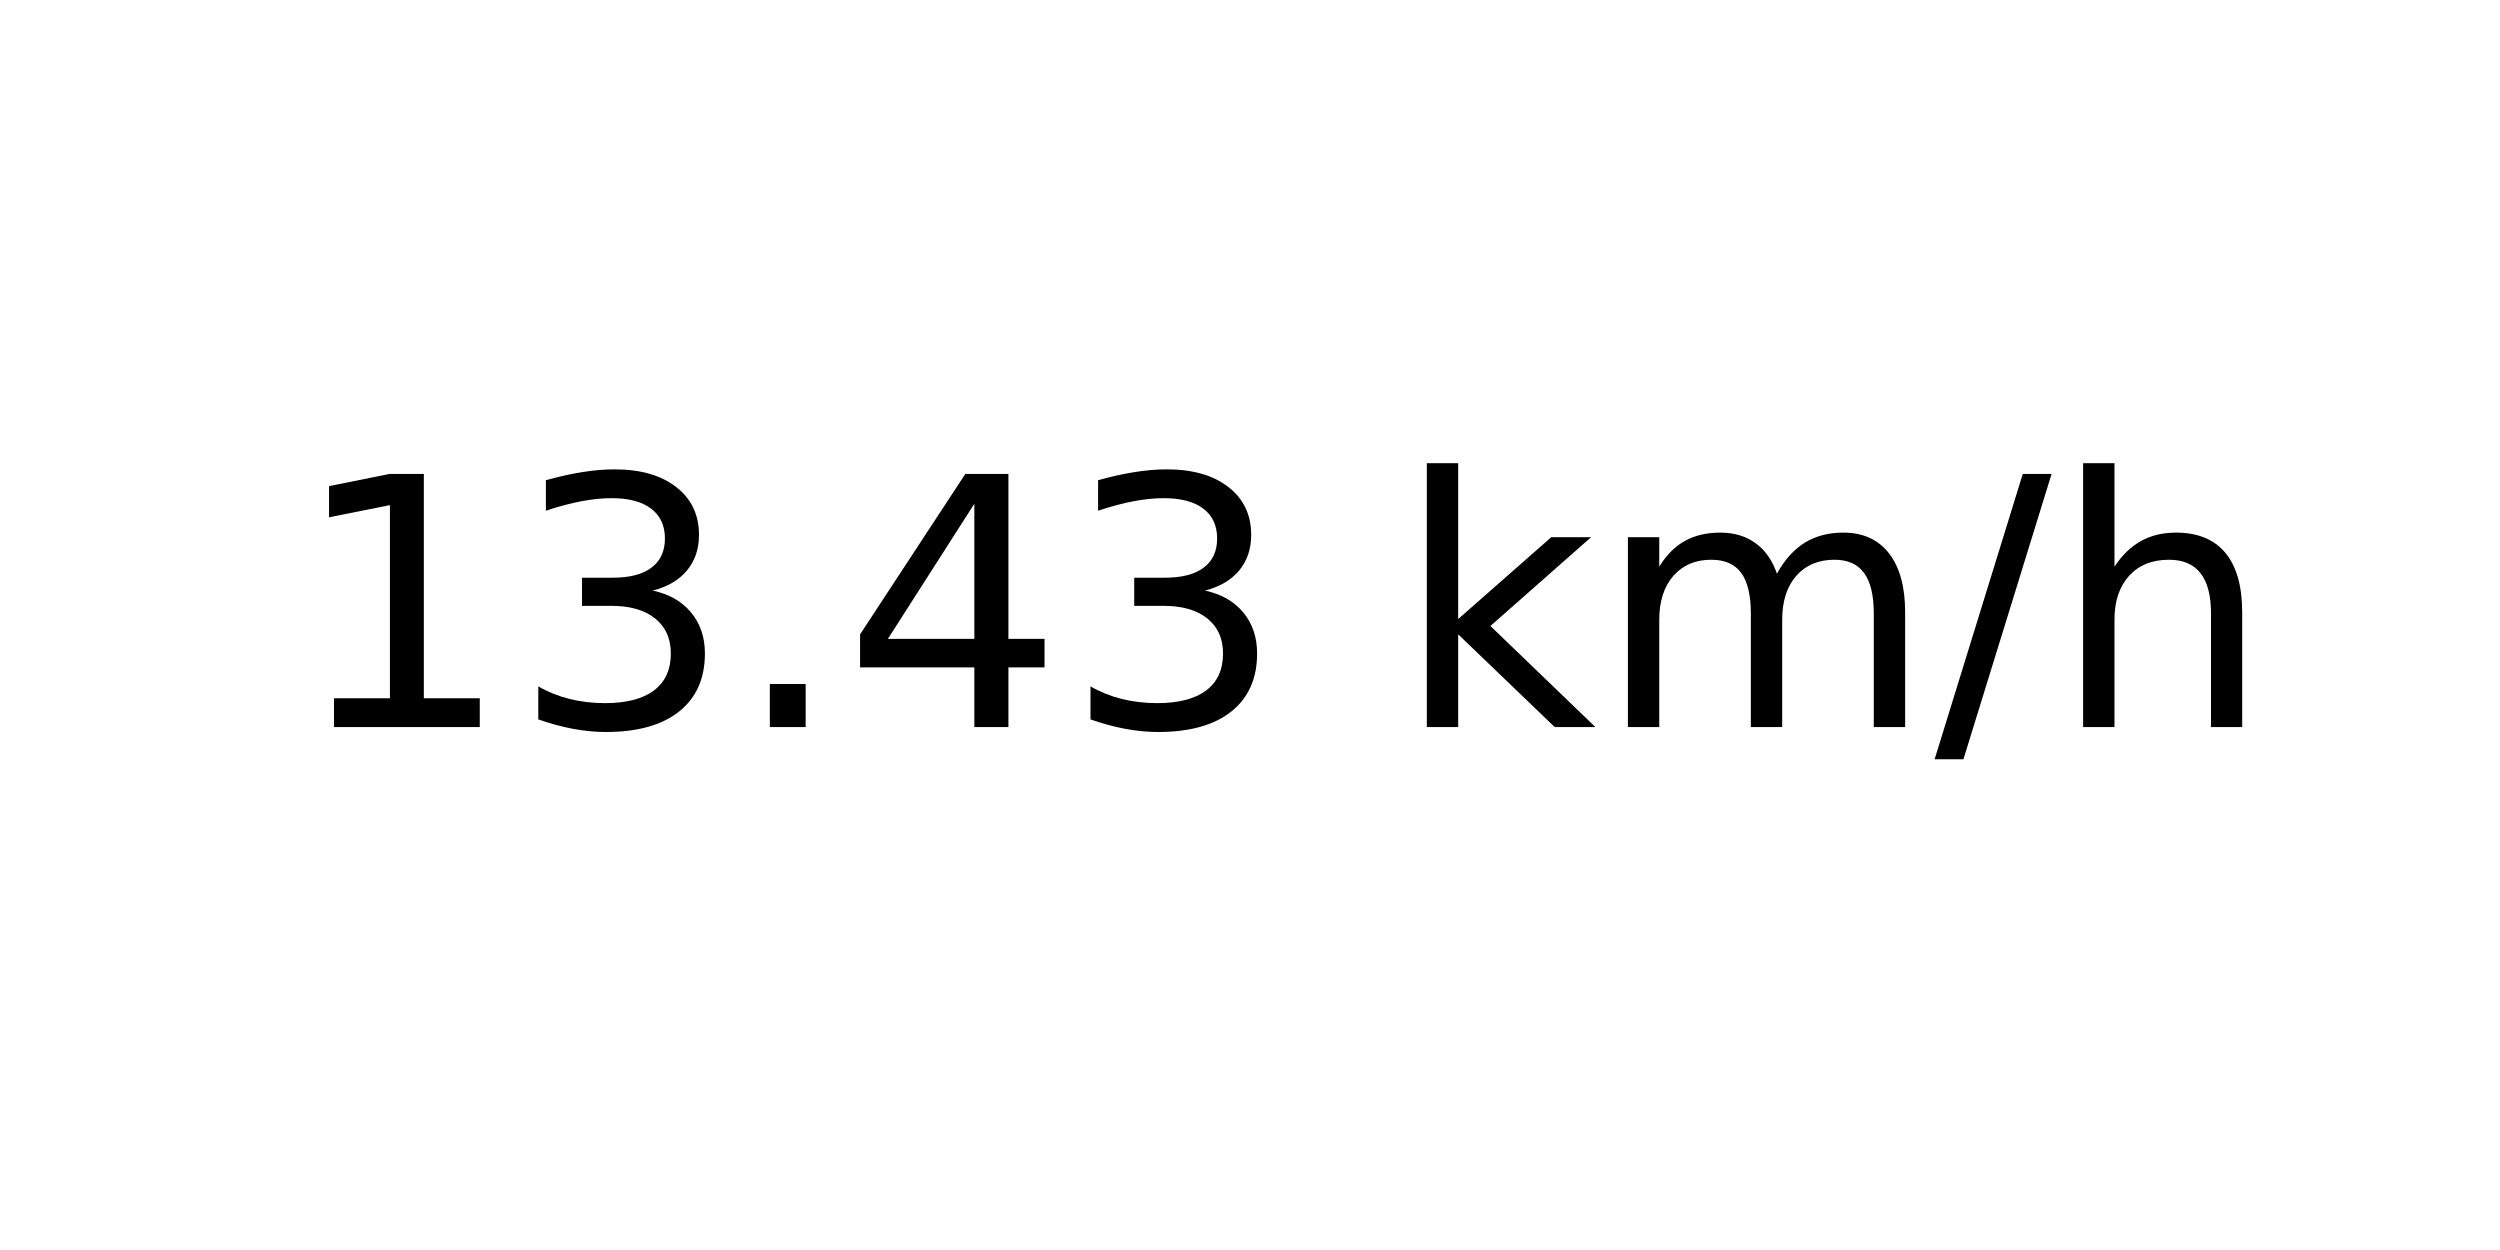
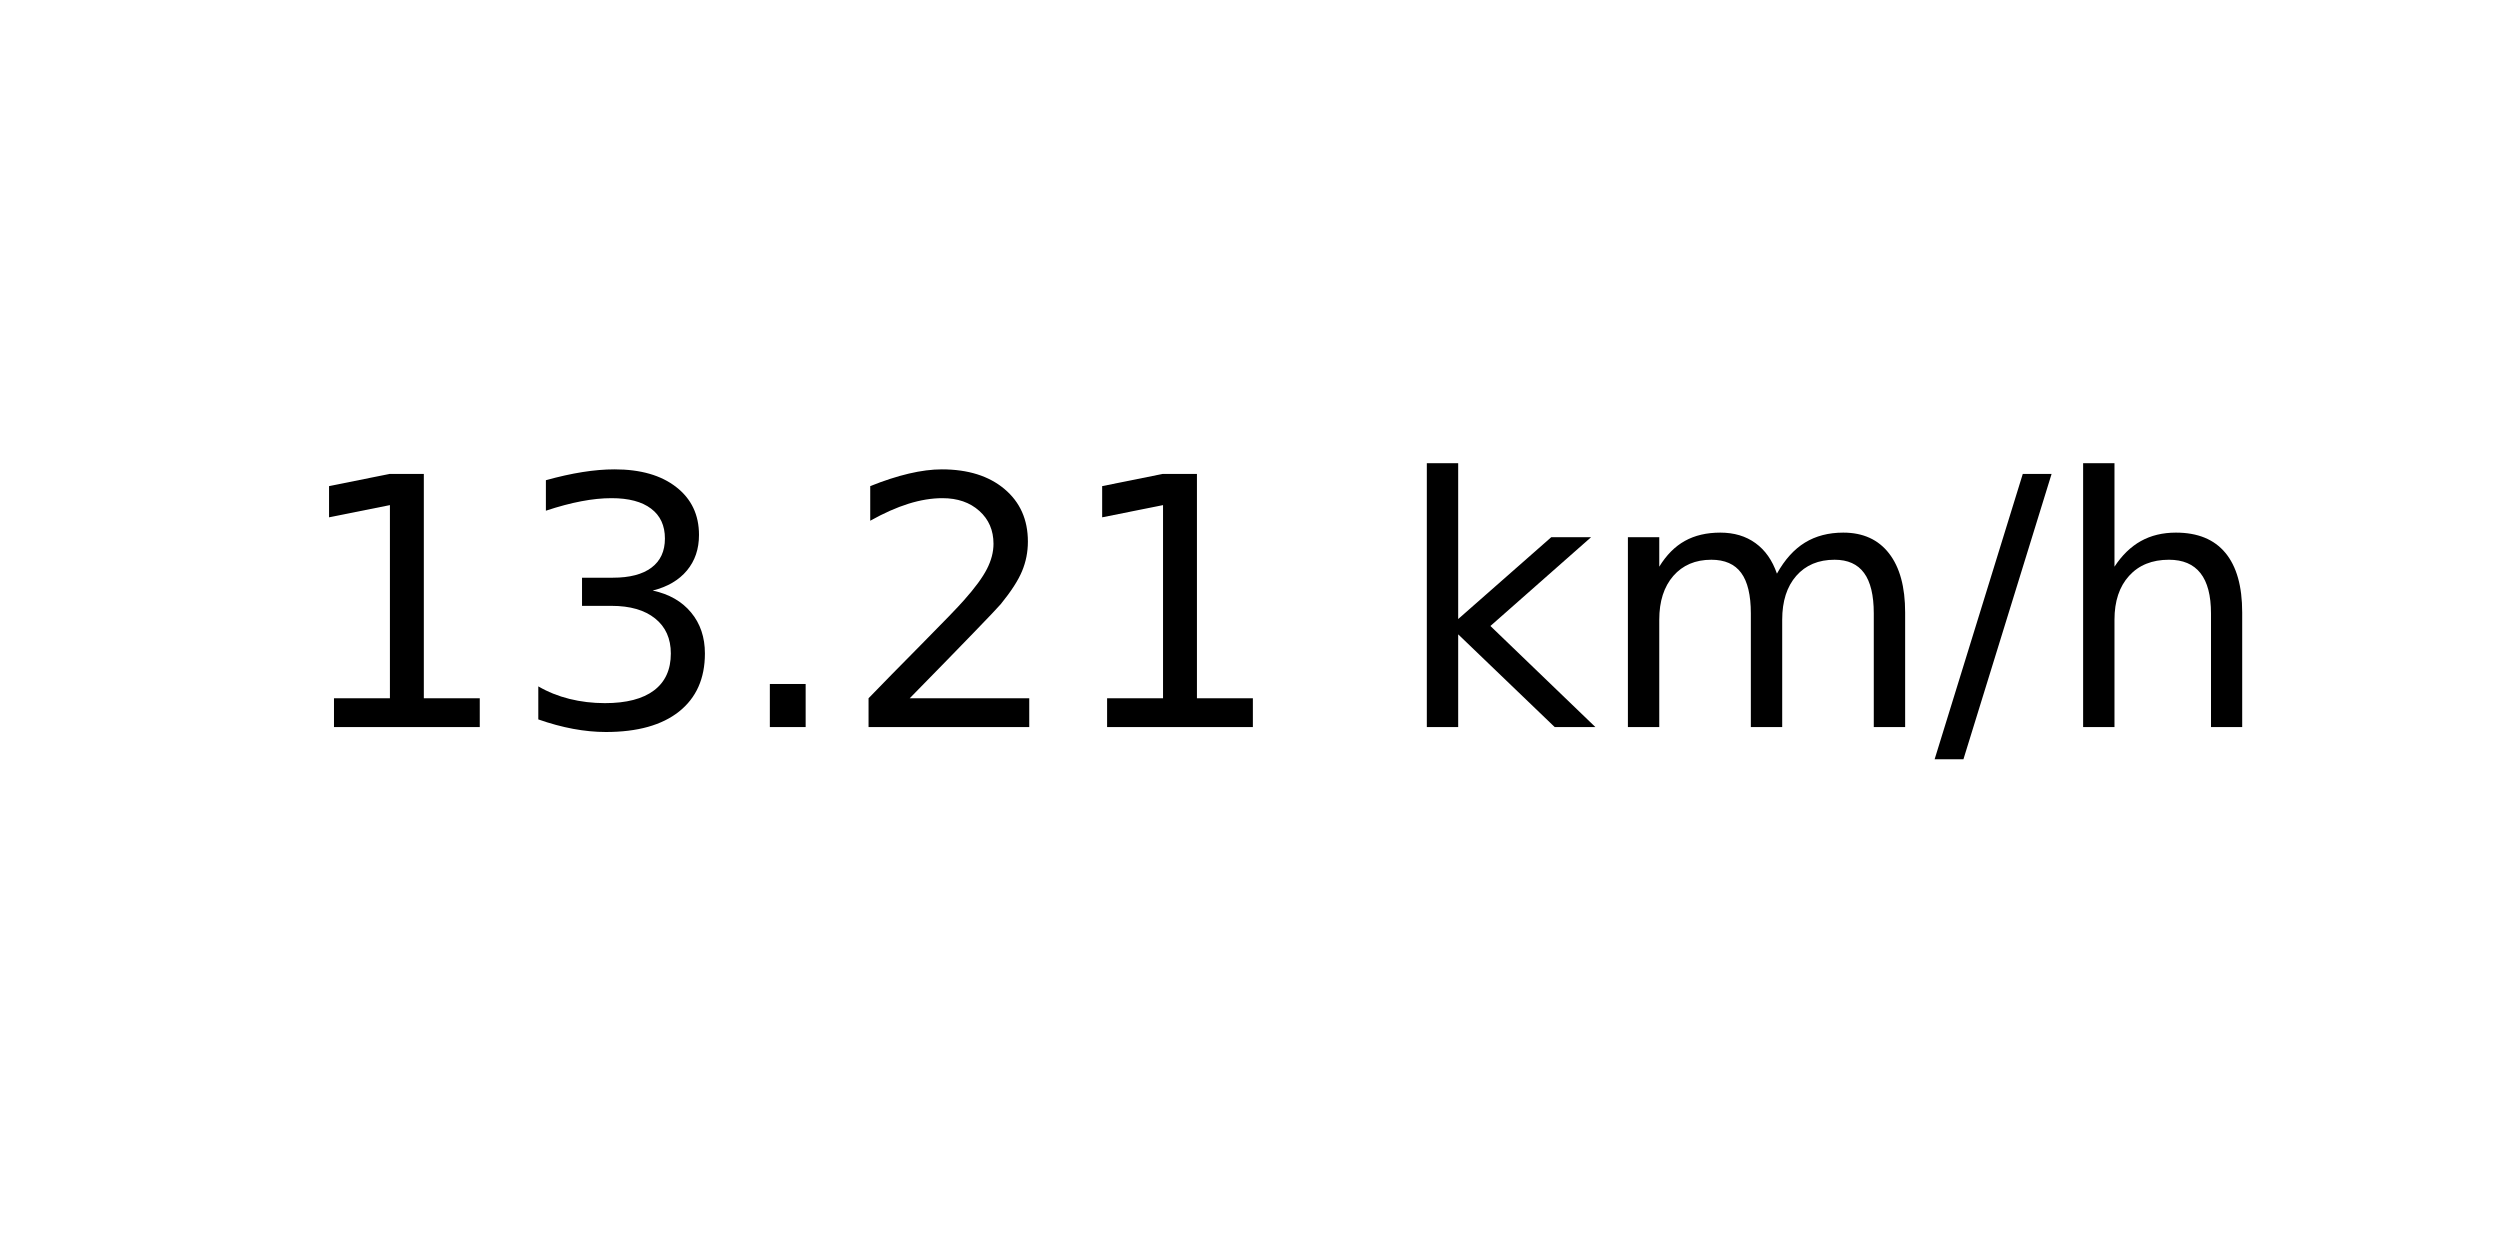
<svg xmlns="http://www.w3.org/2000/svg" xmlns:xlink="http://www.w3.org/1999/xlink" width="72pt" height="36pt" viewBox="0 0 72 36" version="1.1">
  <defs>
    <style type="text/css">*{stroke-linejoin: round; stroke-linecap: butt}</style>
  </defs>
  <g id="figure_1">
    <g id="axes_1">
      <g id="text_1">
        <g transform="translate(8.378125 20.93937) scale(0.1 -0.1)">
          <defs>
            <path id="DejaVuSans-31" d="M 794 531  L 1825 531  L 1825 4091  L 703 3866  L 703 4441  L 1819 4666  L 2450 4666  L 2450 531  L 3481 531  L 3481 0  L 794 0  L 794 531  z " transform="scale(0.015625)" />
            <path id="DejaVuSans-33" d="M 2597 2516  Q 3050 2419 3304 2112  Q 3559 1806 3559 1356  Q 3559 666 3084 287  Q 2609 -91 1734 -91  Q 1441 -91 1130 -33  Q 819 25 488 141  L 488 750  Q 750 597 1062 519  Q 1375 441 1716 441  Q 2309 441 2620 675  Q 2931 909 2931 1356  Q 2931 1769 2642 2001  Q 2353 2234 1838 2234  L 1294 2234  L 1294 2753  L 1863 2753  Q 2328 2753 2575 2939  Q 2822 3125 2822 3475  Q 2822 3834 2567 4026  Q 2313 4219 1838 4219  Q 1578 4219 1281 4162  Q 984 4106 628 3988  L 628 4550  Q 988 4650 1302 4700  Q 1616 4750 1894 4750  Q 2613 4750 3031 4423  Q 3450 4097 3450 3541  Q 3450 3153 3228 2886  Q 3006 2619 2597 2516  z " transform="scale(0.015625)" />
            <path id="DejaVuSans-2e" d="M 684 794  L 1344 794  L 1344 0  L 684 0  L 684 794  z " transform="scale(0.015625)" />
-             <path id="DejaVuSans-34" d="M 2419 4116  L 825 1625  L 2419 1625  L 2419 4116  z M 2253 4666  L 3047 4666  L 3047 1625  L 3713 1625  L 3713 1100  L 3047 1100  L 3047 0  L 2419 0  L 2419 1100  L 313 1100  L 313 1709  L 2253 4666  z " transform="scale(0.015625)" />
+             <path id="DejaVuSans-32" d="M 1228 531  L 3431 531  L 3431 0  L 469 0  L 469 531  Q 828 903 1448 1529  Q 2069 2156 2228 2338  Q 2531 2678 2651 2914  Q 2772 3150 2772 3378  Q 2772 3750 2511 3984  Q 2250 4219 1831 4219  Q 1534 4219 1204 4116  Q 875 4013 500 3803  L 500 4441  Q 881 4594 1212 4672  Q 1544 4750 1819 4750  Q 2544 4750 2975 4387  Q 3406 4025 3406 3419  Q 3406 3131 3298 2873  Q 3191 2616 2906 2266  Q 2828 2175 2409 1742  Q 1991 1309 1228 531  z " transform="scale(0.015625)" />
            <path id="DejaVuSans-20" transform="scale(0.015625)" />
            <path id="DejaVuSans-6b" d="M 581 4863  L 1159 4863  L 1159 1991  L 2875 3500  L 3609 3500  L 1753 1863  L 3688 0  L 2938 0  L 1159 1709  L 1159 0  L 581 0  L 581 4863  z " transform="scale(0.015625)" />
            <path id="DejaVuSans-6d" d="M 3328 2828  Q 3544 3216 3844 3400  Q 4144 3584 4550 3584  Q 5097 3584 5394 3201  Q 5691 2819 5691 2113  L 5691 0  L 5113 0  L 5113 2094  Q 5113 2597 4934 2840  Q 4756 3084 4391 3084  Q 3944 3084 3684 2787  Q 3425 2491 3425 1978  L 3425 0  L 2847 0  L 2847 2094  Q 2847 2600 2669 2842  Q 2491 3084 2119 3084  Q 1678 3084 1418 2786  Q 1159 2488 1159 1978  L 1159 0  L 581 0  L 581 3500  L 1159 3500  L 1159 2956  Q 1356 3278 1631 3431  Q 1906 3584 2284 3584  Q 2666 3584 2933 3390  Q 3200 3197 3328 2828  z " transform="scale(0.015625)" />
            <path id="DejaVuSans-2f" d="M 1625 4666  L 2156 4666  L 531 -594  L 0 -594  L 1625 4666  z " transform="scale(0.015625)" />
            <path id="DejaVuSans-68" d="M 3513 2113  L 3513 0  L 2938 0  L 2938 2094  Q 2938 2591 2744 2837  Q 2550 3084 2163 3084  Q 1697 3084 1428 2787  Q 1159 2491 1159 1978  L 1159 0  L 581 0  L 581 4863  L 1159 4863  L 1159 2956  Q 1366 3272 1645 3428  Q 1925 3584 2291 3584  Q 2894 3584 3203 3211  Q 3513 2838 3513 2113  z " transform="scale(0.015625)" />
          </defs>
          <use xlink:href="#DejaVuSans-31" />
          <use xlink:href="#DejaVuSans-33" x="63.623" />
          <use xlink:href="#DejaVuSans-2e" x="127.246" />
-           <use xlink:href="#DejaVuSans-34" x="159.033" />
-           <use xlink:href="#DejaVuSans-33" x="222.656" />
+           <use xlink:href="#DejaVuSans-32" x="159.033" />
+           <use xlink:href="#DejaVuSans-31" x="222.656" />
          <use xlink:href="#DejaVuSans-20" x="286.279" />
          <use xlink:href="#DejaVuSans-6b" x="318.066" />
          <use xlink:href="#DejaVuSans-6d" x="375.977" />
          <use xlink:href="#DejaVuSans-2f" x="473.389" />
          <use xlink:href="#DejaVuSans-68" x="507.08" />
        </g>
      </g>
    </g>
  </g>
</svg>
